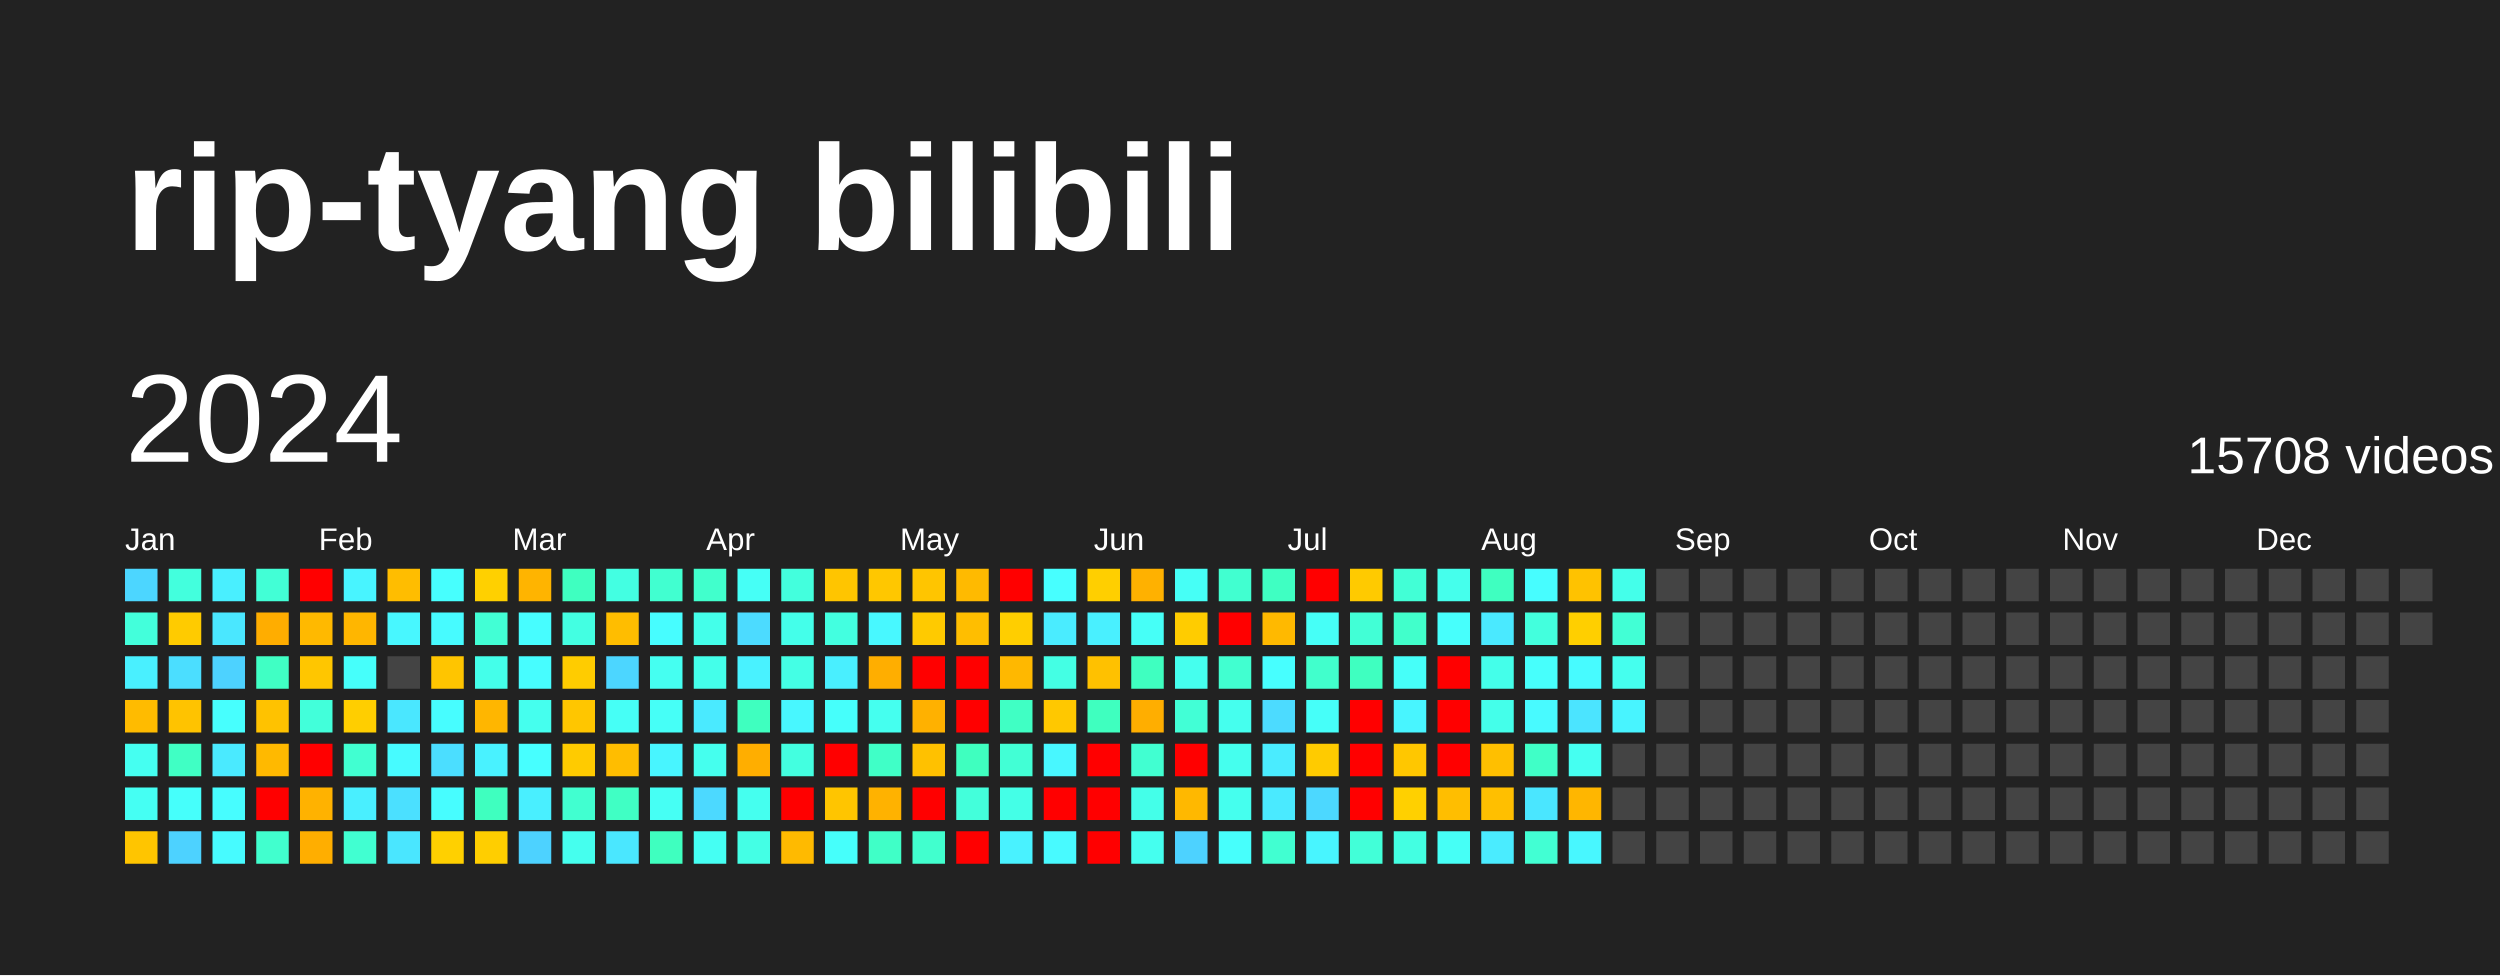
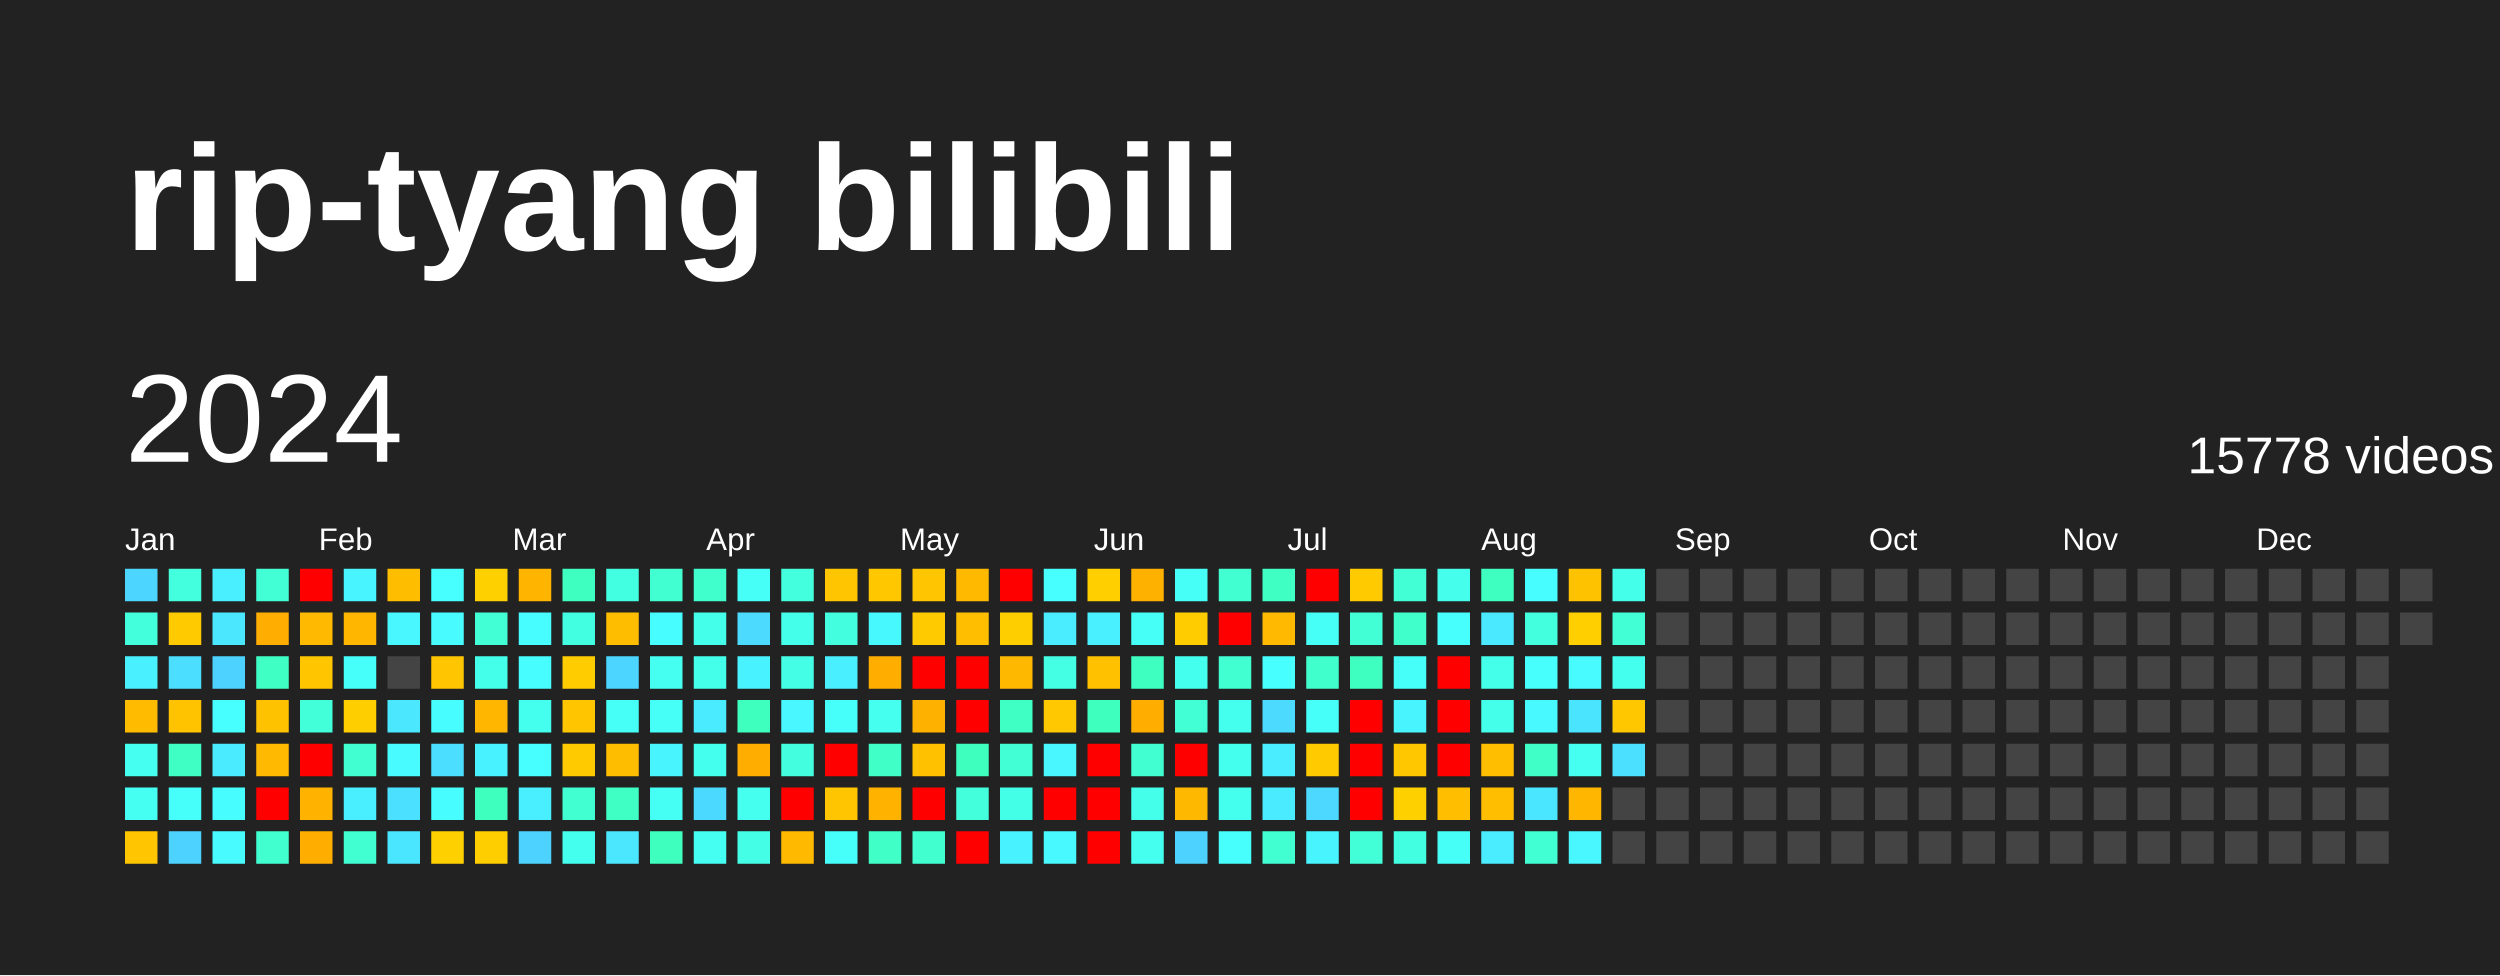
<svg xmlns="http://www.w3.org/2000/svg" baseProfile="full" height="78mm" version="1.1" viewBox="0,0,200,78" width="200mm">
  <defs />
  <rect fill="#222222" height="78" width="200" x="0" y="0" />
  <text fill="#FFFFFF" style="font-size:12px; font-family:Arial; font-weight:bold;" x="10" y="20">rip-tyang bilibili</text>
  <text dominant-baseline="hanging" fill="#FFFFFF" style="font-size:10.0px; font-family:Arial;" x="10" y="30">2024</text>
-   <text dominant-baseline="hanging" fill="#FFFFFF" style="font-size:4.125px; font-family:Arial;" x="175" y="35">15708 videos</text>
+   <text dominant-baseline="hanging" fill="#FFFFFF" style="font-size:4.125px; font-family:Arial;" x="175" y="35">15778 videos</text>
  <text fill="#FFFFFF" style="font-size:2.5px; font-family:Arial" x="10.0" y="44">Jan</text>
  <text fill="#FFFFFF" style="font-size:2.5px; font-family:Arial" x="25.5" y="44">Feb</text>
  <text fill="#FFFFFF" style="font-size:2.5px; font-family:Arial" x="41.0" y="44">Mar</text>
  <text fill="#FFFFFF" style="font-size:2.5px; font-family:Arial" x="56.5" y="44">Apr</text>
  <text fill="#FFFFFF" style="font-size:2.5px; font-family:Arial" x="72.0" y="44">May</text>
  <text fill="#FFFFFF" style="font-size:2.5px; font-family:Arial" x="87.5" y="44">Jun</text>
  <text fill="#FFFFFF" style="font-size:2.5px; font-family:Arial" x="103.0" y="44">Jul</text>
  <text fill="#FFFFFF" style="font-size:2.5px; font-family:Arial" x="118.5" y="44">Aug</text>
  <text fill="#FFFFFF" style="font-size:2.5px; font-family:Arial" x="134.0" y="44">Sep</text>
  <text fill="#FFFFFF" style="font-size:2.5px; font-family:Arial" x="149.5" y="44">Oct</text>
  <text fill="#FFFFFF" style="font-size:2.5px; font-family:Arial" x="165.0" y="44">Nov</text>
  <text fill="#FFFFFF" style="font-size:2.5px; font-family:Arial" x="180.5" y="44">Dec</text>
  <rect fill="#4cd6ff" height="2.6" width="2.6" x="10.0" y="45.5" />
  <rect fill="#43ffdb" height="2.6" width="2.6" x="10.0" y="49.0" />
  <rect fill="#49f0ff" height="2.6" width="2.6" x="10.0" y="52.5" />
  <rect fill="#ffbb00" height="2.6" width="2.6" x="10.0" y="56.0" />
  <rect fill="#45fff1" height="2.6" width="2.6" x="10.0" y="59.5" />
  <rect fill="#45fff3" height="2.6" width="2.6" x="10.0" y="63.0" />
  <rect fill="#ffc500" height="2.6" width="2.6" x="10.0" y="66.5" />
  <rect fill="#43ffdd" height="2.6" width="2.6" x="13.5" y="45.5" />
  <rect fill="#ffcb00" height="2.6" width="2.6" x="13.5" y="49.0" />
  <rect fill="#4bdeff" height="2.6" width="2.6" x="13.5" y="52.5" />
  <rect fill="#ffc300" height="2.6" width="2.6" x="13.5" y="56.0" />
  <rect fill="#40ffc4" height="2.6" width="2.6" x="13.5" y="59.5" />
  <rect fill="#46fffb" height="2.6" width="2.6" x="13.5" y="63.0" />
  <rect fill="#4dd2ff" height="2.6" width="2.6" x="13.5" y="66.5" />
  <rect fill="#49efff" height="2.6" width="2.6" x="17.0" y="45.5" />
  <rect fill="#4ae7ff" height="2.6" width="2.6" x="17.0" y="49.0" />
  <rect fill="#4dd2ff" height="2.6" width="2.6" x="17.0" y="52.5" />
  <rect fill="#47fffe" height="2.6" width="2.6" x="17.0" y="56.0" />
  <rect fill="#4aeaff" height="2.6" width="2.6" x="17.0" y="59.5" />
  <rect fill="#47fdff" height="2.6" width="2.6" x="17.0" y="63.0" />
  <rect fill="#47fbff" height="2.6" width="2.6" x="17.0" y="66.5" />
  <rect fill="#42ffd6" height="2.6" width="2.6" x="20.5" y="45.5" />
  <rect fill="#ffad00" height="2.6" width="2.6" x="20.5" y="49.0" />
  <rect fill="#40ffc4" height="2.6" width="2.6" x="20.5" y="52.5" />
  <rect fill="#ffc200" height="2.6" width="2.6" x="20.5" y="56.0" />
  <rect fill="#ffb900" height="2.6" width="2.6" x="20.5" y="59.5" />
  <rect fill="red" height="2.6" width="2.6" x="20.5" y="63.0" />
  <rect fill="#41ffce" height="2.6" width="2.6" x="20.5" y="66.5" />
  <rect fill="red" height="2.6" width="2.6" x="24.0" y="45.5" />
  <rect fill="#ffb900" height="2.6" width="2.6" x="24.0" y="49.0" />
  <rect fill="#ffc600" height="2.6" width="2.6" x="24.0" y="52.5" />
  <rect fill="#42ffda" height="2.6" width="2.6" x="24.0" y="56.0" />
  <rect fill="red" height="2.6" width="2.6" x="24.0" y="59.5" />
  <rect fill="#ffb200" height="2.6" width="2.6" x="24.0" y="63.0" />
  <rect fill="#ffae00" height="2.6" width="2.6" x="24.0" y="66.5" />
  <rect fill="#48f4ff" height="2.6" width="2.6" x="27.5" y="45.5" />
  <rect fill="#ffb600" height="2.6" width="2.6" x="27.5" y="49.0" />
  <rect fill="#46fffb" height="2.6" width="2.6" x="27.5" y="52.5" />
  <rect fill="#ffce00" height="2.6" width="2.6" x="27.5" y="56.0" />
  <rect fill="#41ffd1" height="2.6" width="2.6" x="27.5" y="59.5" />
  <rect fill="#49efff" height="2.6" width="2.6" x="27.5" y="63.0" />
  <rect fill="#41ffd1" height="2.6" width="2.6" x="27.5" y="66.5" />
  <rect fill="#ffbd00" height="2.6" width="2.6" x="31.0" y="45.5" />
  <rect fill="#48f7ff" height="2.6" width="2.6" x="31.0" y="49.0" />
  <rect fill="#444444" height="2.6" width="2.6" x="31.0" y="52.5" />
  <rect fill="#4ae7ff" height="2.6" width="2.6" x="31.0" y="56.0" />
  <rect fill="#47fbff" height="2.6" width="2.6" x="31.0" y="59.5" />
  <rect fill="#4be0ff" height="2.6" width="2.6" x="31.0" y="63.0" />
  <rect fill="#4ae6ff" height="2.6" width="2.6" x="31.0" y="66.5" />
  <rect fill="#47fffe" height="2.6" width="2.6" x="34.5" y="45.5" />
  <rect fill="#47fbff" height="2.6" width="2.6" x="34.5" y="49.0" />
  <rect fill="#ffc500" height="2.6" width="2.6" x="34.5" y="52.5" />
  <rect fill="#47fdff" height="2.6" width="2.6" x="34.5" y="56.0" />
  <rect fill="#4bdeff" height="2.6" width="2.6" x="34.5" y="59.5" />
  <rect fill="#47fdff" height="2.6" width="2.6" x="34.5" y="63.0" />
  <rect fill="#ffd000" height="2.6" width="2.6" x="34.5" y="66.5" />
  <rect fill="#ffd000" height="2.6" width="2.6" x="38.0" y="45.5" />
  <rect fill="#42ffd5" height="2.6" width="2.6" x="38.0" y="49.0" />
  <rect fill="#44ffea" height="2.6" width="2.6" x="38.0" y="52.5" />
  <rect fill="#ffb600" height="2.6" width="2.6" x="38.0" y="56.0" />
  <rect fill="#49f2ff" height="2.6" width="2.6" x="38.0" y="59.5" />
  <rect fill="#3fffbf" height="2.6" width="2.6" x="38.0" y="63.0" />
  <rect fill="#ffce00" height="2.6" width="2.6" x="38.0" y="66.5" />
  <rect fill="#ffb400" height="2.6" width="2.6" x="41.5" y="45.5" />
  <rect fill="#47fdff" height="2.6" width="2.6" x="41.5" y="49.0" />
  <rect fill="#47fdff" height="2.6" width="2.6" x="41.5" y="52.5" />
  <rect fill="#45ffee" height="2.6" width="2.6" x="41.5" y="56.0" />
  <rect fill="#47ffff" height="2.6" width="2.6" x="41.5" y="59.5" />
  <rect fill="#49efff" height="2.6" width="2.6" x="41.5" y="63.0" />
  <rect fill="#4dd2ff" height="2.6" width="2.6" x="41.5" y="66.5" />
  <rect fill="#3fffc0" height="2.6" width="2.6" x="45.0" y="45.5" />
  <rect fill="#43ffe2" height="2.6" width="2.6" x="45.0" y="49.0" />
  <rect fill="#ffcc00" height="2.6" width="2.6" x="45.0" y="52.5" />
  <rect fill="#ffc600" height="2.6" width="2.6" x="45.0" y="56.0" />
  <rect fill="#ffcb00" height="2.6" width="2.6" x="45.0" y="59.5" />
  <rect fill="#41ffd0" height="2.6" width="2.6" x="45.0" y="63.0" />
  <rect fill="#45ffee" height="2.6" width="2.6" x="45.0" y="66.5" />
  <rect fill="#43ffe2" height="2.6" width="2.6" x="48.5" y="45.5" />
  <rect fill="#ffbd00" height="2.6" width="2.6" x="48.5" y="49.0" />
  <rect fill="#4cd6ff" height="2.6" width="2.6" x="48.5" y="52.5" />
  <rect fill="#46fff6" height="2.6" width="2.6" x="48.5" y="56.0" />
  <rect fill="#ffbd00" height="2.6" width="2.6" x="48.5" y="59.5" />
  <rect fill="#40ffc4" height="2.6" width="2.6" x="48.5" y="63.0" />
  <rect fill="#4ae7ff" height="2.6" width="2.6" x="48.5" y="66.5" />
  <rect fill="#41ffd0" height="2.6" width="2.6" x="52.0" y="45.5" />
  <rect fill="#47fdff" height="2.6" width="2.6" x="52.0" y="49.0" />
  <rect fill="#45fff1" height="2.6" width="2.6" x="52.0" y="52.5" />
  <rect fill="#46fff7" height="2.6" width="2.6" x="52.0" y="56.0" />
  <rect fill="#48f5ff" height="2.6" width="2.6" x="52.0" y="59.5" />
  <rect fill="#46fff4" height="2.6" width="2.6" x="52.0" y="63.0" />
  <rect fill="#3fffbf" height="2.6" width="2.6" x="52.0" y="66.5" />
  <rect fill="#41ffcc" height="2.6" width="2.6" x="55.5" y="45.5" />
  <rect fill="#44ffea" height="2.6" width="2.6" x="55.5" y="49.0" />
  <rect fill="#44ffea" height="2.6" width="2.6" x="55.5" y="52.5" />
  <rect fill="#4aeaff" height="2.6" width="2.6" x="55.5" y="56.0" />
  <rect fill="#45ffee" height="2.6" width="2.6" x="55.5" y="59.5" />
  <rect fill="#4cd9ff" height="2.6" width="2.6" x="55.5" y="63.0" />
  <rect fill="#45fff3" height="2.6" width="2.6" x="55.5" y="66.5" />
  <rect fill="#46fff6" height="2.6" width="2.6" x="59.0" y="45.5" />
  <rect fill="#4cdbff" height="2.6" width="2.6" x="59.0" y="49.0" />
  <rect fill="#49f2ff" height="2.6" width="2.6" x="59.0" y="52.5" />
  <rect fill="#3fffbf" height="2.6" width="2.6" x="59.0" y="56.0" />
  <rect fill="#ffae00" height="2.6" width="2.6" x="59.0" y="59.5" />
  <rect fill="#45ffef" height="2.6" width="2.6" x="59.0" y="63.0" />
  <rect fill="#44ffe5" height="2.6" width="2.6" x="59.0" y="66.5" />
  <rect fill="#43ffdd" height="2.6" width="2.6" x="62.5" y="45.5" />
  <rect fill="#44ffea" height="2.6" width="2.6" x="62.5" y="49.0" />
  <rect fill="#44ffe5" height="2.6" width="2.6" x="62.5" y="52.5" />
  <rect fill="#48f7ff" height="2.6" width="2.6" x="62.5" y="56.0" />
  <rect fill="#43ffe0" height="2.6" width="2.6" x="62.5" y="59.5" />
  <rect fill="red" height="2.6" width="2.6" x="62.5" y="63.0" />
  <rect fill="#ffba00" height="2.6" width="2.6" x="62.5" y="66.5" />
  <rect fill="#ffc500" height="2.6" width="2.6" x="66.0" y="45.5" />
  <rect fill="#43ffe0" height="2.6" width="2.6" x="66.0" y="49.0" />
  <rect fill="#49efff" height="2.6" width="2.6" x="66.0" y="52.5" />
  <rect fill="#46fffb" height="2.6" width="2.6" x="66.0" y="56.0" />
  <rect fill="red" height="2.6" width="2.6" x="66.0" y="59.5" />
  <rect fill="#ffc500" height="2.6" width="2.6" x="66.0" y="63.0" />
  <rect fill="#46fffb" height="2.6" width="2.6" x="66.0" y="66.5" />
  <rect fill="#ffc700" height="2.6" width="2.6" x="69.5" y="45.5" />
  <rect fill="#48f8ff" height="2.6" width="2.6" x="69.5" y="49.0" />
  <rect fill="#ffae00" height="2.6" width="2.6" x="69.5" y="52.5" />
  <rect fill="#45ffef" height="2.6" width="2.6" x="69.5" y="56.0" />
  <rect fill="#40ffc7" height="2.6" width="2.6" x="69.5" y="59.5" />
  <rect fill="#ffb200" height="2.6" width="2.6" x="69.5" y="63.0" />
  <rect fill="#40ffc7" height="2.6" width="2.6" x="69.5" y="66.5" />
  <rect fill="#ffc500" height="2.6" width="2.6" x="73.0" y="45.5" />
  <rect fill="#ffca00" height="2.6" width="2.6" x="73.0" y="49.0" />
  <rect fill="red" height="2.6" width="2.6" x="73.0" y="52.5" />
  <rect fill="#ffb100" height="2.6" width="2.6" x="73.0" y="56.0" />
  <rect fill="#ffc100" height="2.6" width="2.6" x="73.0" y="59.5" />
  <rect fill="red" height="2.6" width="2.6" x="73.0" y="63.0" />
  <rect fill="#41ffce" height="2.6" width="2.6" x="73.0" y="66.5" />
  <rect fill="#ffba00" height="2.6" width="2.6" x="76.5" y="45.5" />
  <rect fill="#ffbe00" height="2.6" width="2.6" x="76.5" y="49.0" />
  <rect fill="red" height="2.6" width="2.6" x="76.5" y="52.5" />
  <rect fill="red" height="2.6" width="2.6" x="76.5" y="56.0" />
  <rect fill="#3fffbf" height="2.6" width="2.6" x="76.5" y="59.5" />
  <rect fill="#43ffdb" height="2.6" width="2.6" x="76.5" y="63.0" />
  <rect fill="red" height="2.6" width="2.6" x="76.5" y="66.5" />
  <rect fill="red" height="2.6" width="2.6" x="80.0" y="45.5" />
  <rect fill="#ffce00" height="2.6" width="2.6" x="80.0" y="49.0" />
  <rect fill="#ffb800" height="2.6" width="2.6" x="80.0" y="52.5" />
  <rect fill="#40ffc4" height="2.6" width="2.6" x="80.0" y="56.0" />
  <rect fill="#42ffd5" height="2.6" width="2.6" x="80.0" y="59.5" />
  <rect fill="#44ffe7" height="2.6" width="2.6" x="80.0" y="63.0" />
  <rect fill="#49f2ff" height="2.6" width="2.6" x="80.0" y="66.5" />
  <rect fill="#47ffff" height="2.6" width="2.6" x="83.5" y="45.5" />
  <rect fill="#4aecff" height="2.6" width="2.6" x="83.5" y="49.0" />
  <rect fill="#44ffe4" height="2.6" width="2.6" x="83.5" y="52.5" />
  <rect fill="#ffc800" height="2.6" width="2.6" x="83.5" y="56.0" />
  <rect fill="#48f7ff" height="2.6" width="2.6" x="83.5" y="59.5" />
  <rect fill="red" height="2.6" width="2.6" x="83.5" y="63.0" />
  <rect fill="#48faff" height="2.6" width="2.6" x="83.5" y="66.5" />
  <rect fill="#ffcf00" height="2.6" width="2.6" x="87.0" y="45.5" />
  <rect fill="#49f0ff" height="2.6" width="2.6" x="87.0" y="49.0" />
  <rect fill="#ffc100" height="2.6" width="2.6" x="87.0" y="52.5" />
  <rect fill="#3fffbf" height="2.6" width="2.6" x="87.0" y="56.0" />
  <rect fill="red" height="2.6" width="2.6" x="87.0" y="59.5" />
  <rect fill="red" height="2.6" width="2.6" x="87.0" y="63.0" />
  <rect fill="red" height="2.6" width="2.6" x="87.0" y="66.5" />
  <rect fill="#ffb100" height="2.6" width="2.6" x="90.5" y="45.5" />
  <rect fill="#46fff7" height="2.6" width="2.6" x="90.5" y="49.0" />
  <rect fill="#3fffc0" height="2.6" width="2.6" x="90.5" y="52.5" />
  <rect fill="#ffae00" height="2.6" width="2.6" x="90.5" y="56.0" />
  <rect fill="#41ffd1" height="2.6" width="2.6" x="90.5" y="59.5" />
  <rect fill="#44ffe9" height="2.6" width="2.6" x="90.5" y="63.0" />
  <rect fill="#45ffef" height="2.6" width="2.6" x="90.5" y="66.5" />
  <rect fill="#46fff6" height="2.6" width="2.6" x="94.0" y="45.5" />
  <rect fill="#ffcc00" height="2.6" width="2.6" x="94.0" y="49.0" />
  <rect fill="#45ffee" height="2.6" width="2.6" x="94.0" y="52.5" />
  <rect fill="#42ffd6" height="2.6" width="2.6" x="94.0" y="56.0" />
  <rect fill="red" height="2.6" width="2.6" x="94.0" y="59.5" />
  <rect fill="#ffb800" height="2.6" width="2.6" x="94.0" y="63.0" />
  <rect fill="#4dd2ff" height="2.6" width="2.6" x="94.0" y="66.5" />
  <rect fill="#41ffd0" height="2.6" width="2.6" x="97.5" y="45.5" />
  <rect fill="red" height="2.6" width="2.6" x="97.5" y="49.0" />
  <rect fill="#41ffd0" height="2.6" width="2.6" x="97.5" y="52.5" />
  <rect fill="#45ffee" height="2.6" width="2.6" x="97.5" y="56.0" />
  <rect fill="#45ffee" height="2.6" width="2.6" x="97.5" y="59.5" />
  <rect fill="#45ffee" height="2.6" width="2.6" x="97.5" y="63.0" />
  <rect fill="#47fffc" height="2.6" width="2.6" x="97.5" y="66.5" />
  <rect fill="#3fffc2" height="2.6" width="2.6" x="101.0" y="45.5" />
  <rect fill="#ffb900" height="2.6" width="2.6" x="101.0" y="49.0" />
  <rect fill="#47ffff" height="2.6" width="2.6" x="101.0" y="52.5" />
  <rect fill="#4cdbff" height="2.6" width="2.6" x="101.0" y="56.0" />
  <rect fill="#4aecff" height="2.6" width="2.6" x="101.0" y="59.5" />
  <rect fill="#4aeaff" height="2.6" width="2.6" x="101.0" y="63.0" />
  <rect fill="#41ffd1" height="2.6" width="2.6" x="101.0" y="66.5" />
  <rect fill="red" height="2.6" width="2.6" x="104.5" y="45.5" />
  <rect fill="#46fff7" height="2.6" width="2.6" x="104.5" y="49.0" />
  <rect fill="#41ffcc" height="2.6" width="2.6" x="104.5" y="52.5" />
  <rect fill="#46fff9" height="2.6" width="2.6" x="104.5" y="56.0" />
  <rect fill="#ffcb00" height="2.6" width="2.6" x="104.5" y="59.5" />
  <rect fill="#4cd8ff" height="2.6" width="2.6" x="104.5" y="63.0" />
  <rect fill="#48f5ff" height="2.6" width="2.6" x="104.5" y="66.5" />
  <rect fill="#ffca00" height="2.6" width="2.6" x="108.0" y="45.5" />
  <rect fill="#42ffd6" height="2.6" width="2.6" x="108.0" y="49.0" />
  <rect fill="#3fffc0" height="2.6" width="2.6" x="108.0" y="52.5" />
  <rect fill="red" height="2.6" width="2.6" x="108.0" y="56.0" />
  <rect fill="red" height="2.6" width="2.6" x="108.0" y="59.5" />
  <rect fill="red" height="2.6" width="2.6" x="108.0" y="63.0" />
  <rect fill="#42ffd8" height="2.6" width="2.6" x="108.0" y="66.5" />
  <rect fill="#42ffd6" height="2.6" width="2.6" x="111.5" y="45.5" />
  <rect fill="#41ffcb" height="2.6" width="2.6" x="111.5" y="49.0" />
  <rect fill="#46fff9" height="2.6" width="2.6" x="111.5" y="52.5" />
  <rect fill="#48f5ff" height="2.6" width="2.6" x="111.5" y="56.0" />
  <rect fill="#ffc700" height="2.6" width="2.6" x="111.5" y="59.5" />
  <rect fill="#ffd000" height="2.6" width="2.6" x="111.5" y="63.0" />
  <rect fill="#43ffe2" height="2.6" width="2.6" x="111.5" y="66.5" />
  <rect fill="#45ffec" height="2.6" width="2.6" x="115.0" y="45.5" />
  <rect fill="#47fffc" height="2.6" width="2.6" x="115.0" y="49.0" />
  <rect fill="red" height="2.6" width="2.6" x="115.0" y="52.5" />
  <rect fill="red" height="2.6" width="2.6" x="115.0" y="56.0" />
  <rect fill="red" height="2.6" width="2.6" x="115.0" y="59.5" />
  <rect fill="#ffbe00" height="2.6" width="2.6" x="115.0" y="63.0" />
  <rect fill="#46fff6" height="2.6" width="2.6" x="115.0" y="66.5" />
  <rect fill="#3fffc0" height="2.6" width="2.6" x="118.5" y="45.5" />
  <rect fill="#4ae9ff" height="2.6" width="2.6" x="118.5" y="49.0" />
  <rect fill="#44ffea" height="2.6" width="2.6" x="118.5" y="52.5" />
  <rect fill="#44ffea" height="2.6" width="2.6" x="118.5" y="56.0" />
  <rect fill="#ffbf00" height="2.6" width="2.6" x="118.5" y="59.5" />
  <rect fill="#ffbf00" height="2.6" width="2.6" x="118.5" y="63.0" />
  <rect fill="#4aecff" height="2.6" width="2.6" x="118.5" y="66.5" />
  <rect fill="#47fdff" height="2.6" width="2.6" x="122.0" y="45.5" />
  <rect fill="#43ffdd" height="2.6" width="2.6" x="122.0" y="49.0" />
  <rect fill="#47fffc" height="2.6" width="2.6" x="122.0" y="52.5" />
  <rect fill="#48faff" height="2.6" width="2.6" x="122.0" y="56.0" />
  <rect fill="#40ffc7" height="2.6" width="2.6" x="122.0" y="59.5" />
  <rect fill="#4ae6ff" height="2.6" width="2.6" x="122.0" y="63.0" />
  <rect fill="#42ffd3" height="2.6" width="2.6" x="122.0" y="66.5" />
  <rect fill="#ffc200" height="2.6" width="2.6" x="125.5" y="45.5" />
  <rect fill="#ffcf00" height="2.6" width="2.6" x="125.5" y="49.0" />
  <rect fill="#47fbff" height="2.6" width="2.6" x="125.5" y="52.5" />
  <rect fill="#4be4ff" height="2.6" width="2.6" x="125.5" y="56.0" />
  <rect fill="#45fff1" height="2.6" width="2.6" x="125.5" y="59.5" />
  <rect fill="#ffb600" height="2.6" width="2.6" x="125.5" y="63.0" />
  <rect fill="#48f7ff" height="2.6" width="2.6" x="125.5" y="66.5" />
  <rect fill="#44ffea" height="2.6" width="2.6" x="129.0" y="45.5" />
  <rect fill="#42ffd5" height="2.6" width="2.6" x="129.0" y="49.0" />
  <rect fill="#45ffee" height="2.6" width="2.6" x="129.0" y="52.5" />
-   <rect fill="#48f4ff" height="2.6" width="2.6" x="129.0" y="56.0" />
-   <rect fill="#444444" height="2.6" width="2.6" x="129.0" y="59.5" />
+   <rect fill="#ffc700" height="2.6" width="2.6" x="129.0" y="56.0" />
+   <rect fill="#4be0ff" height="2.6" width="2.6" x="129.0" y="59.5" />
  <rect fill="#444444" height="2.6" width="2.6" x="129.0" y="63.0" />
  <rect fill="#444444" height="2.6" width="2.6" x="129.0" y="66.5" />
  <rect fill="#444444" height="2.6" width="2.6" x="132.5" y="45.5" />
  <rect fill="#444444" height="2.6" width="2.6" x="132.5" y="49.0" />
  <rect fill="#444444" height="2.6" width="2.6" x="132.5" y="52.5" />
  <rect fill="#444444" height="2.6" width="2.6" x="132.5" y="56.0" />
  <rect fill="#444444" height="2.6" width="2.6" x="132.5" y="59.5" />
  <rect fill="#444444" height="2.6" width="2.6" x="132.5" y="63.0" />
  <rect fill="#444444" height="2.6" width="2.6" x="132.5" y="66.5" />
  <rect fill="#444444" height="2.6" width="2.6" x="136.0" y="45.5" />
  <rect fill="#444444" height="2.6" width="2.6" x="136.0" y="49.0" />
  <rect fill="#444444" height="2.6" width="2.6" x="136.0" y="52.5" />
  <rect fill="#444444" height="2.6" width="2.6" x="136.0" y="56.0" />
  <rect fill="#444444" height="2.6" width="2.6" x="136.0" y="59.5" />
  <rect fill="#444444" height="2.6" width="2.6" x="136.0" y="63.0" />
  <rect fill="#444444" height="2.6" width="2.6" x="136.0" y="66.5" />
  <rect fill="#444444" height="2.6" width="2.6" x="139.5" y="45.5" />
  <rect fill="#444444" height="2.6" width="2.6" x="139.5" y="49.0" />
  <rect fill="#444444" height="2.6" width="2.6" x="139.5" y="52.5" />
  <rect fill="#444444" height="2.6" width="2.6" x="139.5" y="56.0" />
  <rect fill="#444444" height="2.6" width="2.6" x="139.5" y="59.5" />
  <rect fill="#444444" height="2.6" width="2.6" x="139.5" y="63.0" />
  <rect fill="#444444" height="2.6" width="2.6" x="139.5" y="66.5" />
  <rect fill="#444444" height="2.6" width="2.6" x="143.0" y="45.5" />
  <rect fill="#444444" height="2.6" width="2.6" x="143.0" y="49.0" />
  <rect fill="#444444" height="2.6" width="2.6" x="143.0" y="52.5" />
  <rect fill="#444444" height="2.6" width="2.6" x="143.0" y="56.0" />
  <rect fill="#444444" height="2.6" width="2.6" x="143.0" y="59.5" />
  <rect fill="#444444" height="2.6" width="2.6" x="143.0" y="63.0" />
  <rect fill="#444444" height="2.6" width="2.6" x="143.0" y="66.5" />
  <rect fill="#444444" height="2.6" width="2.6" x="146.5" y="45.5" />
  <rect fill="#444444" height="2.6" width="2.6" x="146.5" y="49.0" />
  <rect fill="#444444" height="2.6" width="2.6" x="146.5" y="52.5" />
  <rect fill="#444444" height="2.6" width="2.6" x="146.5" y="56.0" />
  <rect fill="#444444" height="2.6" width="2.6" x="146.5" y="59.5" />
  <rect fill="#444444" height="2.6" width="2.6" x="146.5" y="63.0" />
  <rect fill="#444444" height="2.6" width="2.6" x="146.5" y="66.5" />
  <rect fill="#444444" height="2.6" width="2.6" x="150.0" y="45.5" />
  <rect fill="#444444" height="2.6" width="2.6" x="150.0" y="49.0" />
  <rect fill="#444444" height="2.6" width="2.6" x="150.0" y="52.5" />
  <rect fill="#444444" height="2.6" width="2.6" x="150.0" y="56.0" />
  <rect fill="#444444" height="2.6" width="2.6" x="150.0" y="59.5" />
  <rect fill="#444444" height="2.6" width="2.6" x="150.0" y="63.0" />
  <rect fill="#444444" height="2.6" width="2.6" x="150.0" y="66.5" />
  <rect fill="#444444" height="2.6" width="2.6" x="153.5" y="45.5" />
  <rect fill="#444444" height="2.6" width="2.6" x="153.5" y="49.0" />
  <rect fill="#444444" height="2.6" width="2.6" x="153.5" y="52.5" />
  <rect fill="#444444" height="2.6" width="2.6" x="153.5" y="56.0" />
  <rect fill="#444444" height="2.6" width="2.6" x="153.5" y="59.5" />
  <rect fill="#444444" height="2.6" width="2.6" x="153.5" y="63.0" />
  <rect fill="#444444" height="2.6" width="2.6" x="153.5" y="66.5" />
  <rect fill="#444444" height="2.6" width="2.6" x="157.0" y="45.5" />
  <rect fill="#444444" height="2.6" width="2.6" x="157.0" y="49.0" />
  <rect fill="#444444" height="2.6" width="2.6" x="157.0" y="52.5" />
  <rect fill="#444444" height="2.6" width="2.6" x="157.0" y="56.0" />
  <rect fill="#444444" height="2.6" width="2.6" x="157.0" y="59.5" />
  <rect fill="#444444" height="2.6" width="2.6" x="157.0" y="63.0" />
  <rect fill="#444444" height="2.6" width="2.6" x="157.0" y="66.5" />
  <rect fill="#444444" height="2.6" width="2.6" x="160.5" y="45.5" />
  <rect fill="#444444" height="2.6" width="2.6" x="160.5" y="49.0" />
  <rect fill="#444444" height="2.6" width="2.6" x="160.5" y="52.5" />
  <rect fill="#444444" height="2.6" width="2.6" x="160.5" y="56.0" />
  <rect fill="#444444" height="2.6" width="2.6" x="160.5" y="59.5" />
  <rect fill="#444444" height="2.6" width="2.6" x="160.5" y="63.0" />
  <rect fill="#444444" height="2.6" width="2.6" x="160.5" y="66.5" />
  <rect fill="#444444" height="2.6" width="2.6" x="164.0" y="45.5" />
  <rect fill="#444444" height="2.6" width="2.6" x="164.0" y="49.0" />
  <rect fill="#444444" height="2.6" width="2.6" x="164.0" y="52.5" />
  <rect fill="#444444" height="2.6" width="2.6" x="164.0" y="56.0" />
  <rect fill="#444444" height="2.6" width="2.6" x="164.0" y="59.5" />
  <rect fill="#444444" height="2.6" width="2.6" x="164.0" y="63.0" />
  <rect fill="#444444" height="2.6" width="2.6" x="164.0" y="66.5" />
  <rect fill="#444444" height="2.6" width="2.6" x="167.5" y="45.5" />
  <rect fill="#444444" height="2.6" width="2.6" x="167.5" y="49.0" />
  <rect fill="#444444" height="2.6" width="2.6" x="167.5" y="52.5" />
  <rect fill="#444444" height="2.6" width="2.6" x="167.5" y="56.0" />
  <rect fill="#444444" height="2.6" width="2.6" x="167.5" y="59.5" />
  <rect fill="#444444" height="2.6" width="2.6" x="167.5" y="63.0" />
  <rect fill="#444444" height="2.6" width="2.6" x="167.5" y="66.5" />
  <rect fill="#444444" height="2.6" width="2.6" x="171.0" y="45.5" />
  <rect fill="#444444" height="2.6" width="2.6" x="171.0" y="49.0" />
  <rect fill="#444444" height="2.6" width="2.6" x="171.0" y="52.5" />
  <rect fill="#444444" height="2.6" width="2.6" x="171.0" y="56.0" />
  <rect fill="#444444" height="2.6" width="2.6" x="171.0" y="59.5" />
  <rect fill="#444444" height="2.6" width="2.6" x="171.0" y="63.0" />
  <rect fill="#444444" height="2.6" width="2.6" x="171.0" y="66.5" />
  <rect fill="#444444" height="2.6" width="2.6" x="174.5" y="45.5" />
  <rect fill="#444444" height="2.6" width="2.6" x="174.5" y="49.0" />
  <rect fill="#444444" height="2.6" width="2.6" x="174.5" y="52.5" />
  <rect fill="#444444" height="2.6" width="2.6" x="174.5" y="56.0" />
  <rect fill="#444444" height="2.6" width="2.6" x="174.5" y="59.5" />
  <rect fill="#444444" height="2.6" width="2.6" x="174.5" y="63.0" />
  <rect fill="#444444" height="2.6" width="2.6" x="174.5" y="66.5" />
  <rect fill="#444444" height="2.6" width="2.6" x="178.0" y="45.5" />
  <rect fill="#444444" height="2.6" width="2.6" x="178.0" y="49.0" />
  <rect fill="#444444" height="2.6" width="2.6" x="178.0" y="52.5" />
  <rect fill="#444444" height="2.6" width="2.6" x="178.0" y="56.0" />
  <rect fill="#444444" height="2.6" width="2.6" x="178.0" y="59.5" />
  <rect fill="#444444" height="2.6" width="2.6" x="178.0" y="63.0" />
  <rect fill="#444444" height="2.6" width="2.6" x="178.0" y="66.5" />
  <rect fill="#444444" height="2.6" width="2.6" x="181.5" y="45.5" />
  <rect fill="#444444" height="2.6" width="2.6" x="181.5" y="49.0" />
  <rect fill="#444444" height="2.6" width="2.6" x="181.5" y="52.5" />
  <rect fill="#444444" height="2.6" width="2.6" x="181.5" y="56.0" />
  <rect fill="#444444" height="2.6" width="2.6" x="181.5" y="59.5" />
  <rect fill="#444444" height="2.6" width="2.6" x="181.5" y="63.0" />
  <rect fill="#444444" height="2.6" width="2.6" x="181.5" y="66.5" />
  <rect fill="#444444" height="2.6" width="2.6" x="185.0" y="45.5" />
  <rect fill="#444444" height="2.6" width="2.6" x="185.0" y="49.0" />
  <rect fill="#444444" height="2.6" width="2.6" x="185.0" y="52.5" />
  <rect fill="#444444" height="2.6" width="2.6" x="185.0" y="56.0" />
  <rect fill="#444444" height="2.6" width="2.6" x="185.0" y="59.5" />
  <rect fill="#444444" height="2.6" width="2.6" x="185.0" y="63.0" />
  <rect fill="#444444" height="2.6" width="2.6" x="185.0" y="66.5" />
  <rect fill="#444444" height="2.6" width="2.6" x="188.5" y="45.5" />
  <rect fill="#444444" height="2.6" width="2.6" x="188.5" y="49.0" />
  <rect fill="#444444" height="2.6" width="2.6" x="188.5" y="52.5" />
  <rect fill="#444444" height="2.6" width="2.6" x="188.5" y="56.0" />
  <rect fill="#444444" height="2.6" width="2.6" x="188.5" y="59.5" />
  <rect fill="#444444" height="2.6" width="2.6" x="188.5" y="63.0" />
  <rect fill="#444444" height="2.6" width="2.6" x="188.5" y="66.5" />
  <rect fill="#444444" height="2.6" width="2.6" x="192.0" y="45.5" />
  <rect fill="#444444" height="2.6" width="2.6" x="192.0" y="49.0" />
</svg>
